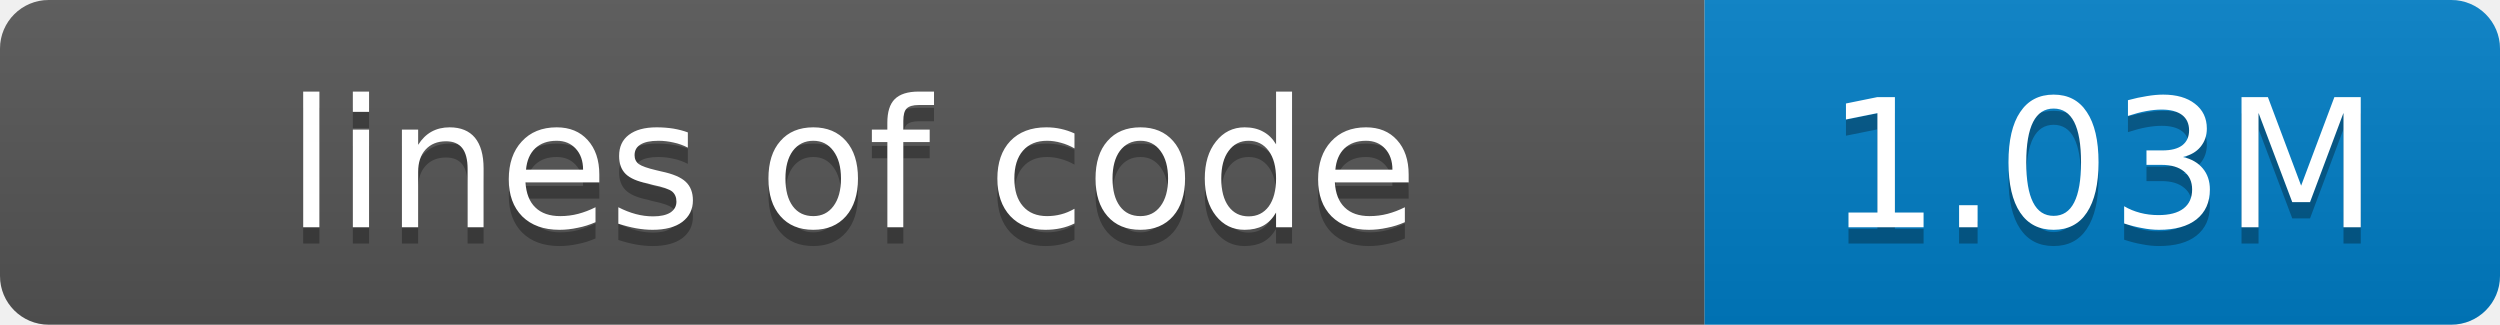
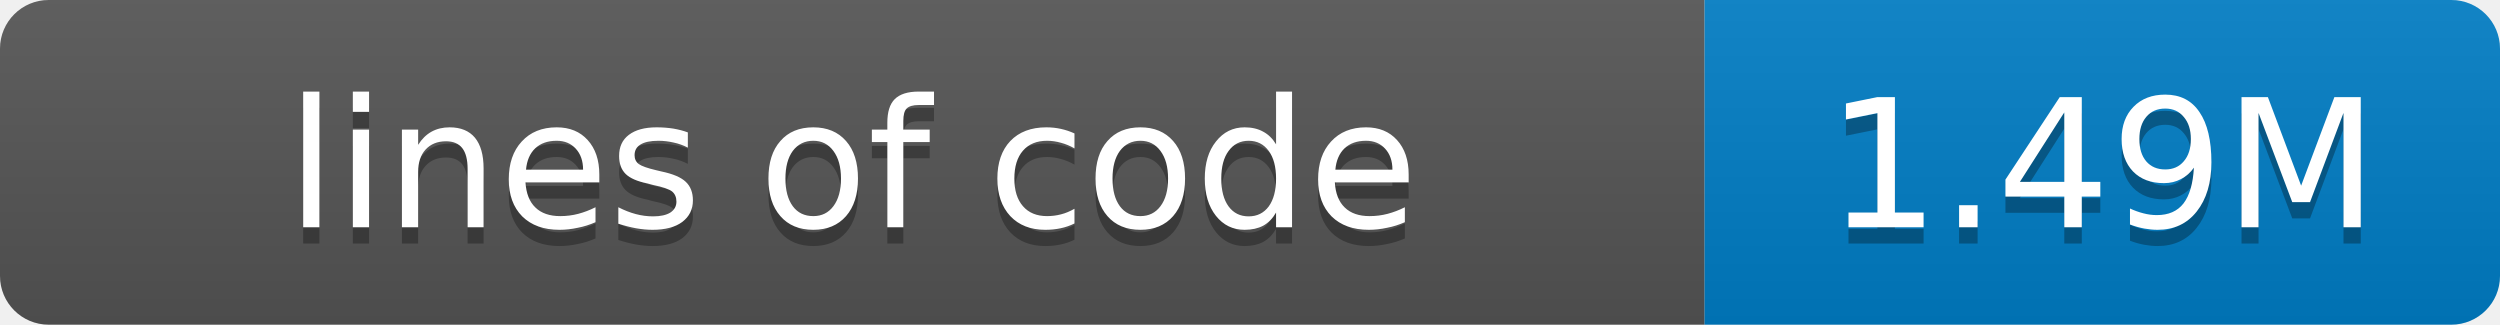
- <svg xmlns="http://www.w3.org/2000/svg" width="154" height="20" role="img" aria-label="lines of code: 1.03M">
+ <svg xmlns="http://www.w3.org/2000/svg" width="154" height="20" role="img" aria-label="lines of code: 1.49M">
  <linearGradient id="s" x2="0" y2="100%">
    <stop offset="0" stop-color="#bbb" stop-opacity=".1" />
    <stop offset="1" stop-opacity=".1" />
  </linearGradient>
  <clipPath id="r">
    <rect width="154" height="20" rx="3" fill="#fff" />
  </clipPath>
  <g clip-path="url(#r)">
    <rect width="105" height="20" fill="#555" />
    <rect x="105" width="49" height="20" fill="#007ec6" />
    <rect width="154" height="20" fill="url(#s)" />
  </g>
  <g fill="#fff" text-anchor="middle" font-family="Verdana,Geneva,DejaVu Sans,sans-serif" font-size="11">
    <text x="52.5" y="15" fill="#010101" fill-opacity=".3">lines of code</text>
    <text x="52.5" y="14">lines of code</text>
-     <text x="129.5" y="15" fill="#010101" fill-opacity=".3">1.03M</text>
-     <text x="129.5" y="14">1.03M</text>
+     <text x="129.5" y="15" fill="#010101" fill-opacity=".3">1.49M</text>
+     <text x="129.5" y="14">1.49M</text>
  </g>
</svg>
